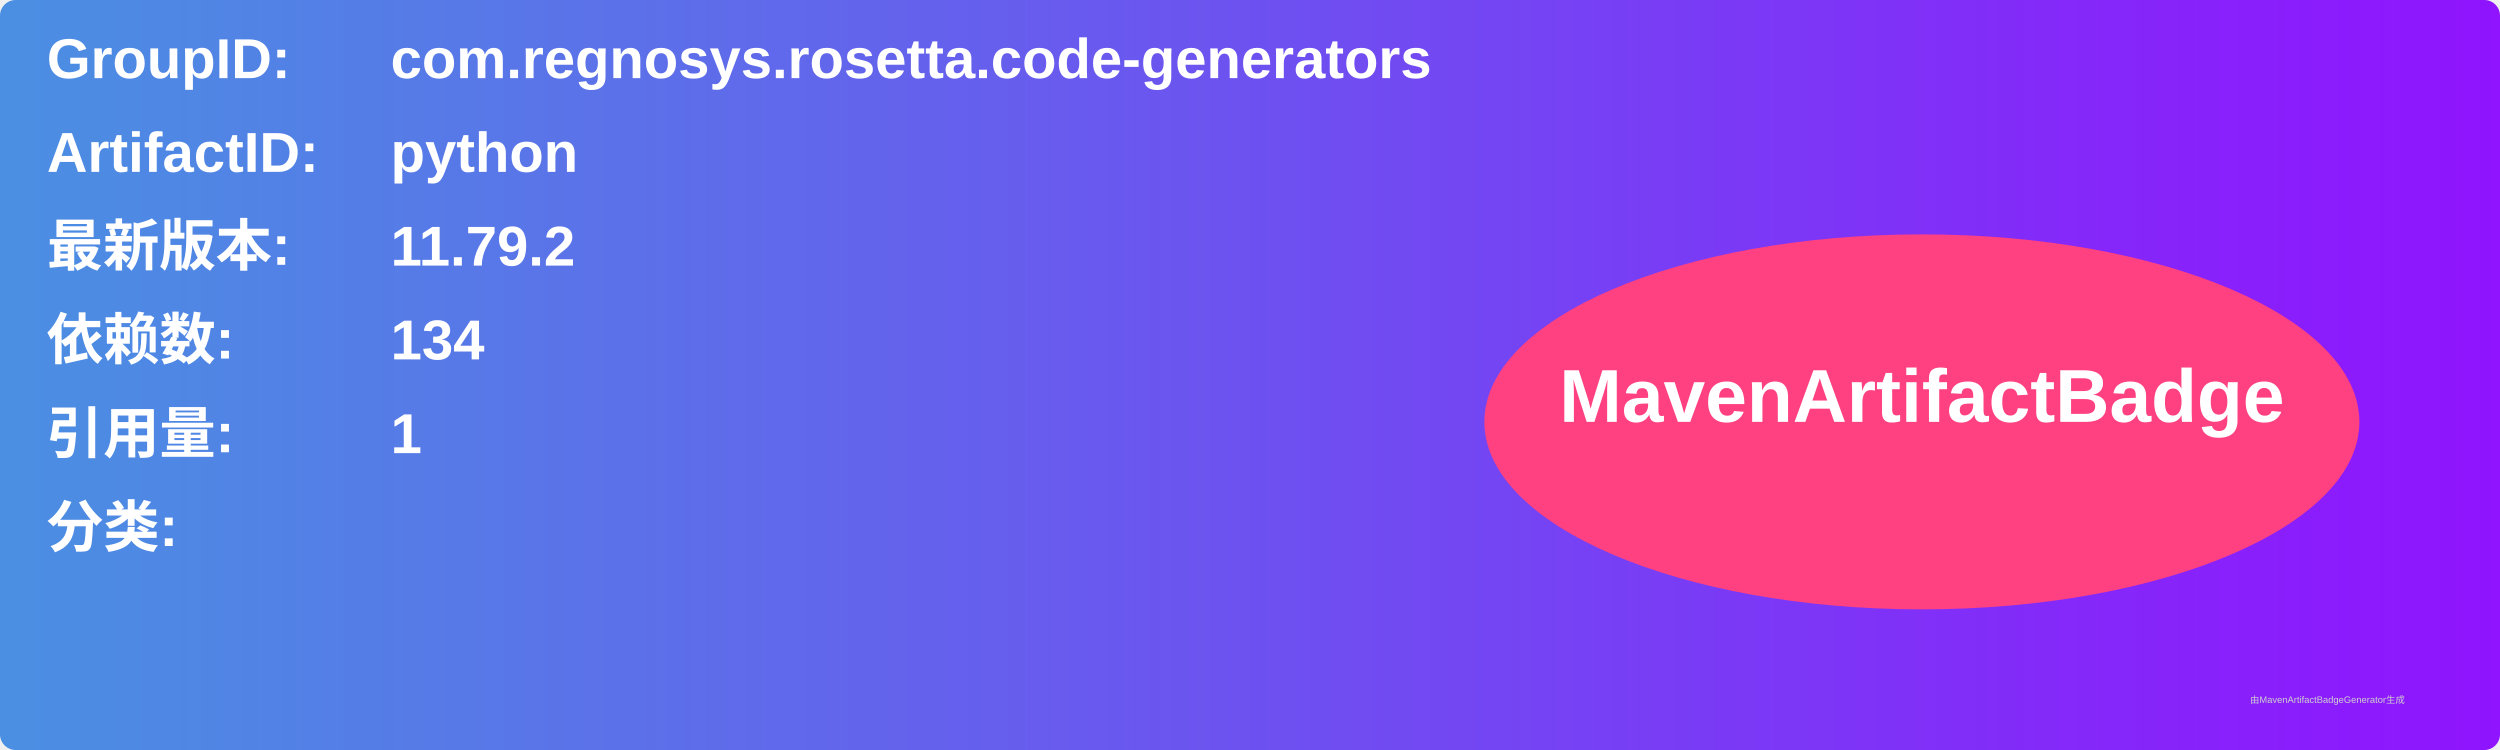
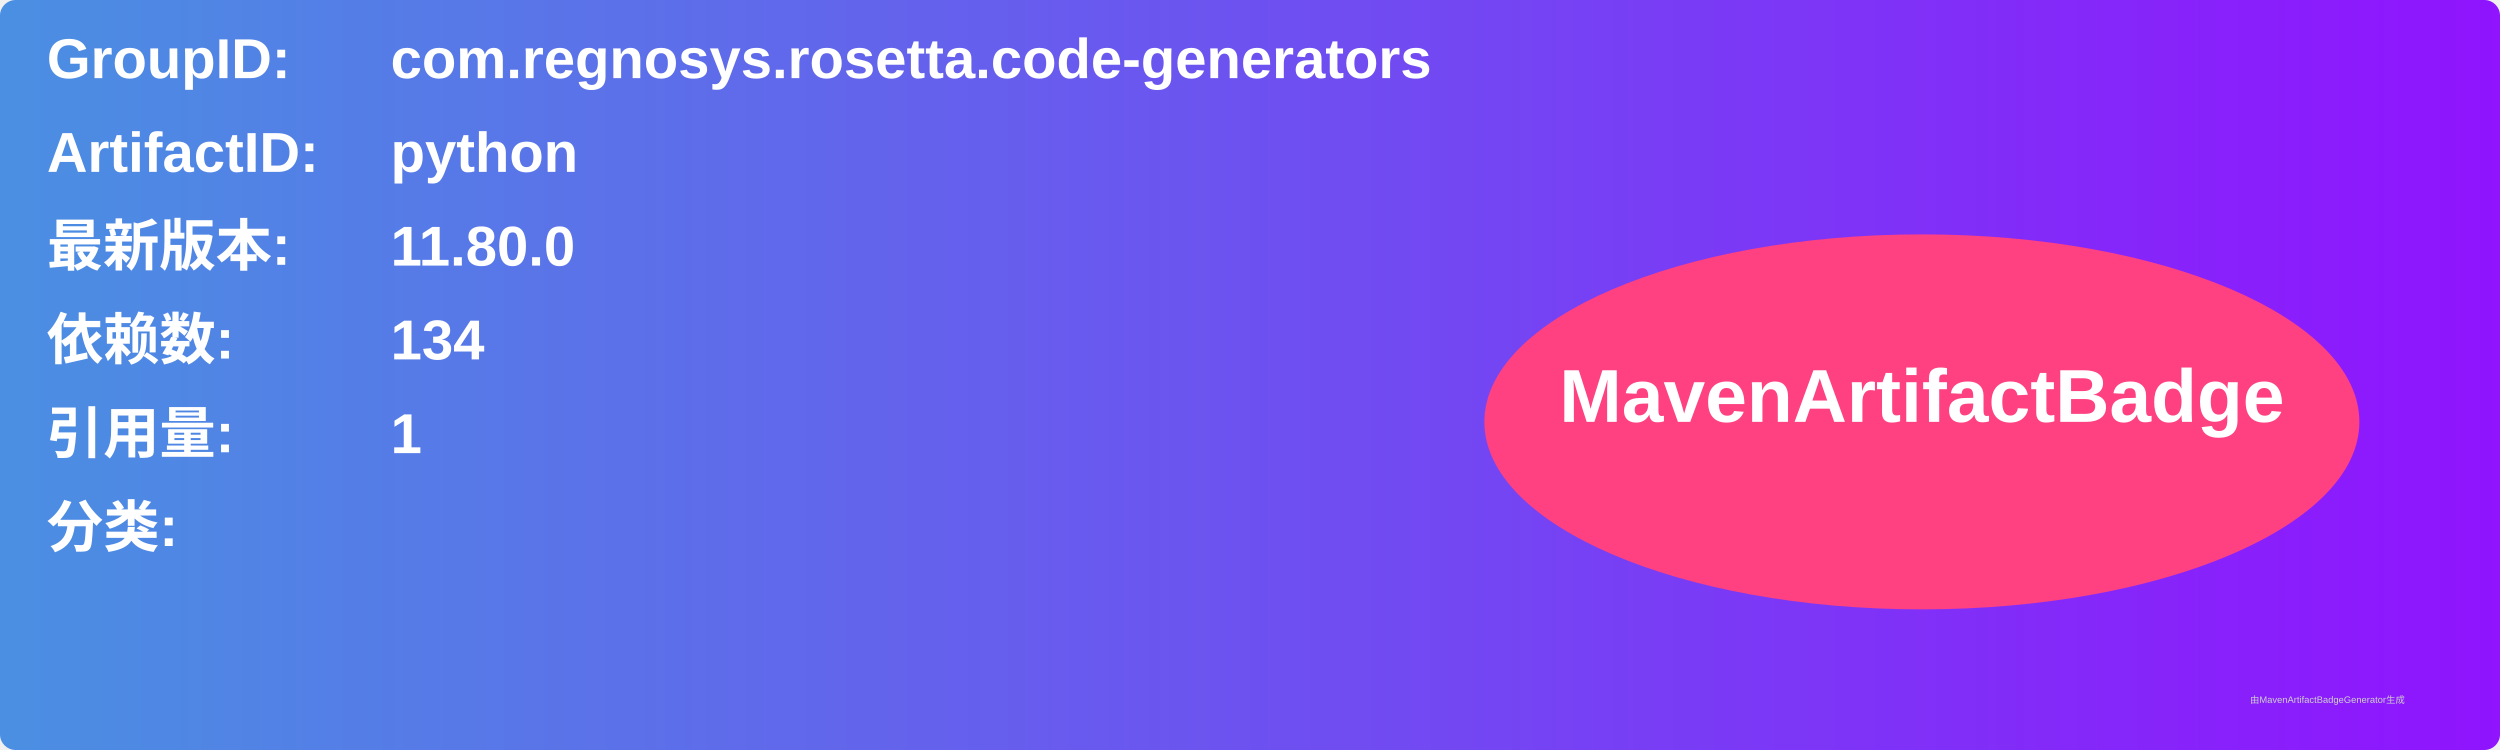
<svg xmlns="http://www.w3.org/2000/svg" width="800" height="240" viewBox="0 0 800 240">
  <linearGradient id="grad" x1="0%" y1="0%" x2="100%" y2="0%">
    <stop offset="0%" stop-color="#4a90e2" />
    <stop offset="100%" stop-color="#9013fe" />
  </linearGradient>
  <rect width="100%" height="100%" rx="5" ry="5" fill="url(#grad)" />
  <g transform="translate(15, 15)">
    <text x="0" y="10" font-family="Arial" font-size="18" fill="white" font-weight="bold" width="260">GroupID:</text>
    <text x="110" y="10" font-family="Arial" font-size="18" fill="white" font-weight="bold" width="460">com.regnosys.rosetta.code-generators</text>
    <text x="0" y="40" font-family="Arial" font-size="18" fill="white" font-weight="bold" width="260">ArtifactID:</text>
    <text x="110" y="40" font-family="Arial" font-size="18" fill="white" font-weight="bold" width="460">python</text>
    <text x="0" y="70" font-family="Arial" font-size="18" fill="white" font-weight="bold">最新版本:</text>
    <text x="110" y="70" font-family="Arial" font-size="18" fill="white" font-weight="bold">
-       <tspan font-weight="bold">11.79.2</tspan>
+       <tspan font-weight="bold">11.80.0</tspan>
    </text>
    <text x="0" y="100" font-family="Arial" font-size="18" fill="white" font-weight="bold">依赖数: </text>
    <text x="110" y="100" font-family="Arial" font-size="18" fill="white">
      <tspan font-weight="bold">134</tspan>
    </text>
    <text x="0" y="130" font-family="Arial" font-size="18" fill="white" font-weight="bold">引用量: </text>
    <text x="110" y="130" font-family="Arial" font-size="18" fill="white">
      <tspan font-weight="bold">1</tspan>
    </text>
    <text x="0" y="160" font-family="Arial" font-size="18" fill="white" font-weight="bold">分类:</text>
    <text x="10" y="190" font-family="Arial" font-size="10" fill="white">
      <tspan font-weight="bold" />
    </text>
    <ellipse cx="600" cy="120" rx="140" ry="60" fill="#ff4081" />
    <text x="600" y="120" text-anchor="middle" font-family="Arial" font-size="24" fill="white" font-weight="bold">MavenArtifactBadge</text>
  </g>
  <text x="720" y="225" font-family="Arial" font-size="3" fill="#d0d0d0">由MavenArtifactBadgeGenerator生成</text>
</svg>
